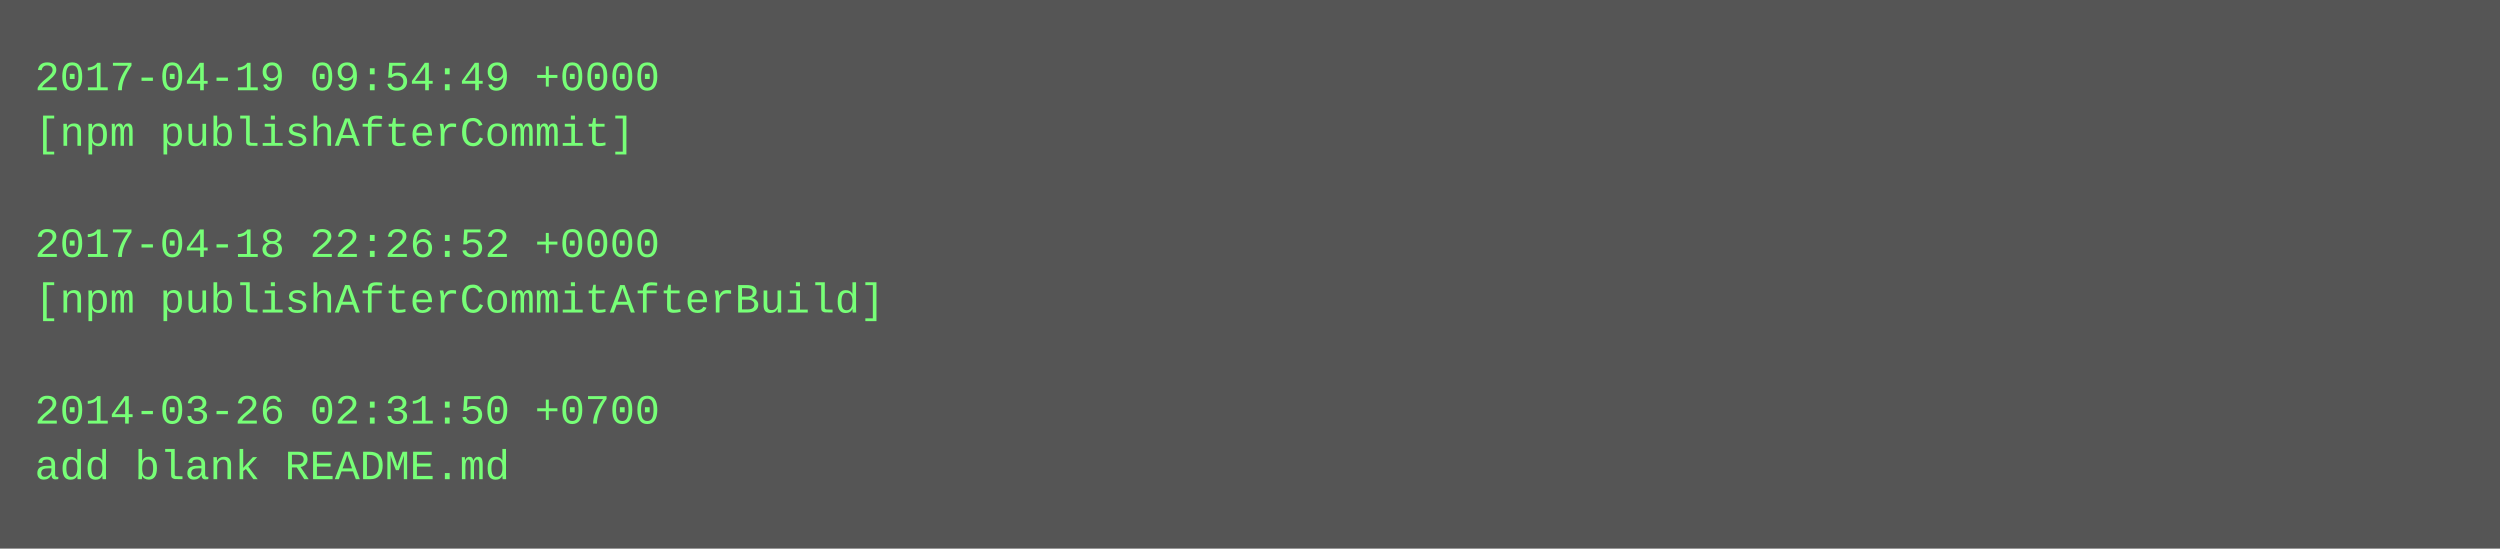
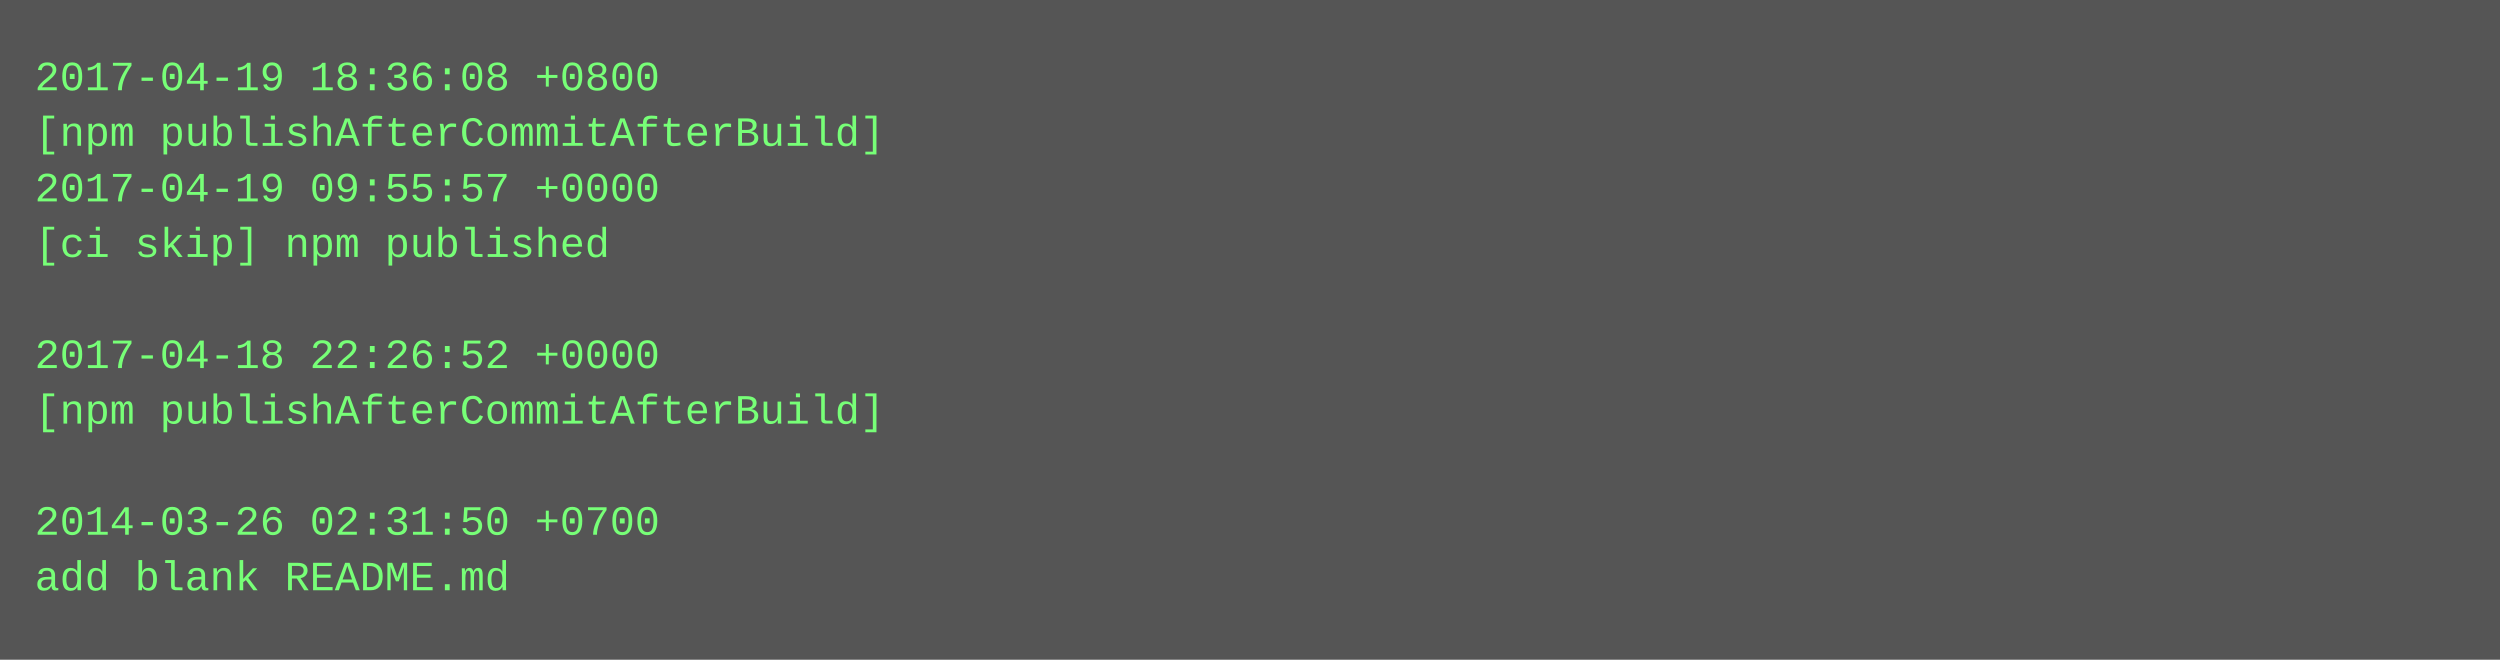
- <svg xmlns="http://www.w3.org/2000/svg" height="158" width="720">
-   <rect height="158" fill="#555" width="720" />
+ <svg xmlns="http://www.w3.org/2000/svg" height="190" width="720">
+   <rect height="190" fill="#555" width="720" />
  <text fill="#7f7" font-family="Courier New" font-size="12" xml:space="preserve">
-     <tspan x="10" y="26">2017-04-19 09:54:49 +0000</tspan>
-     <tspan x="10" y="42">[npm publishAfterCommit]</tspan>
-     <tspan x="10" y="58" />
-     <tspan x="10" y="74">2017-04-18 22:26:52 +0000</tspan>
-     <tspan x="10" y="90">[npm publishAfterCommitAfterBuild]</tspan>
-     <tspan x="10" y="106" />
-     <tspan x="10" y="122">2014-03-26 02:31:50 +0700</tspan>
-     <tspan x="10" y="138">add blank README.md</tspan>
+     <tspan x="10" y="26">2017-04-19 18:36:08 +0800</tspan>
+     <tspan x="10" y="42">[npm publishAfterCommitAfterBuild]</tspan>
+     <tspan x="10" y="58">2017-04-19 09:55:57 +0000</tspan>
+     <tspan x="10" y="74">[ci skip] npm published</tspan>
+     <tspan x="10" y="90" />
+     <tspan x="10" y="106">2017-04-18 22:26:52 +0000</tspan>
+     <tspan x="10" y="122">[npm publishAfterCommitAfterBuild]</tspan>
+     <tspan x="10" y="138" />
+     <tspan x="10" y="154">2014-03-26 02:31:50 +0700</tspan>
+     <tspan x="10" y="170">add blank README.md</tspan>
  </text>
</svg>
